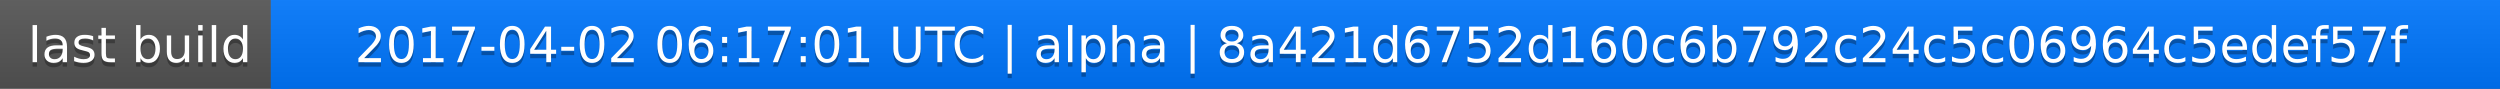
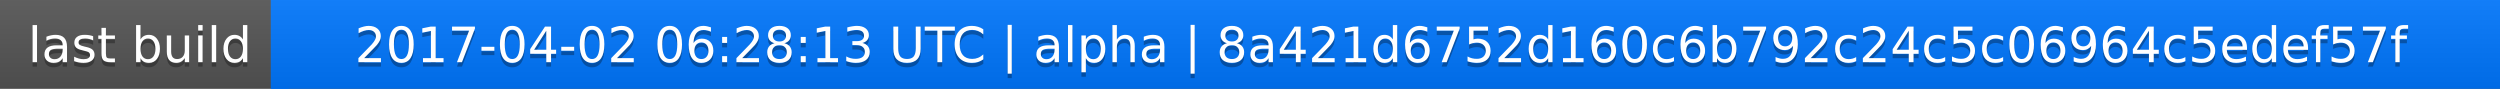
<svg xmlns="http://www.w3.org/2000/svg" width="563" height="20">
  <linearGradient id="a" x2="0" y2="100%">
    <stop offset="0" stop-color="#bbb" stop-opacity=".1" />
    <stop offset="1" stop-opacity=".1" />
  </linearGradient>
  <rect rx="0" width="563" height="20" fill="#555" />
  <rect rx="0" x="61" width="502" height="20" fill="#07f" />
  <path fill="#07f" d="M61 0h4v20h-4z" />
  <rect rx="0" width="563" height="20" fill="url(#a)" />
  <g fill="#fff" text-anchor="middle" font-family="DejaVu Sans,Verdana,Geneva,sans-serif" font-size="11">
    <text x="31.5" y="15" fill="#010101" fill-opacity=".3">last build</text>
    <text x="31.5" y="14">last build</text>
-     <text x="311" y="15" fill="#010101" fill-opacity=".3">2017-04-02 06:17:01 UTC | alpha | 8a421d6752d160c6b792c24c5c06964c5edef57f</text>
-     <text x="311" y="14">2017-04-02 06:17:01 UTC | alpha | 8a421d6752d160c6b792c24c5c06964c5edef57f</text>
+     <text x="311" y="15" fill="#010101" fill-opacity=".3">2017-04-02 06:28:13 UTC | alpha | 8a421d6752d160c6b792c24c5c06964c5edef57f</text>
+     <text x="311" y="14">2017-04-02 06:28:13 UTC | alpha | 8a421d6752d160c6b792c24c5c06964c5edef57f</text>
  </g>
</svg>
